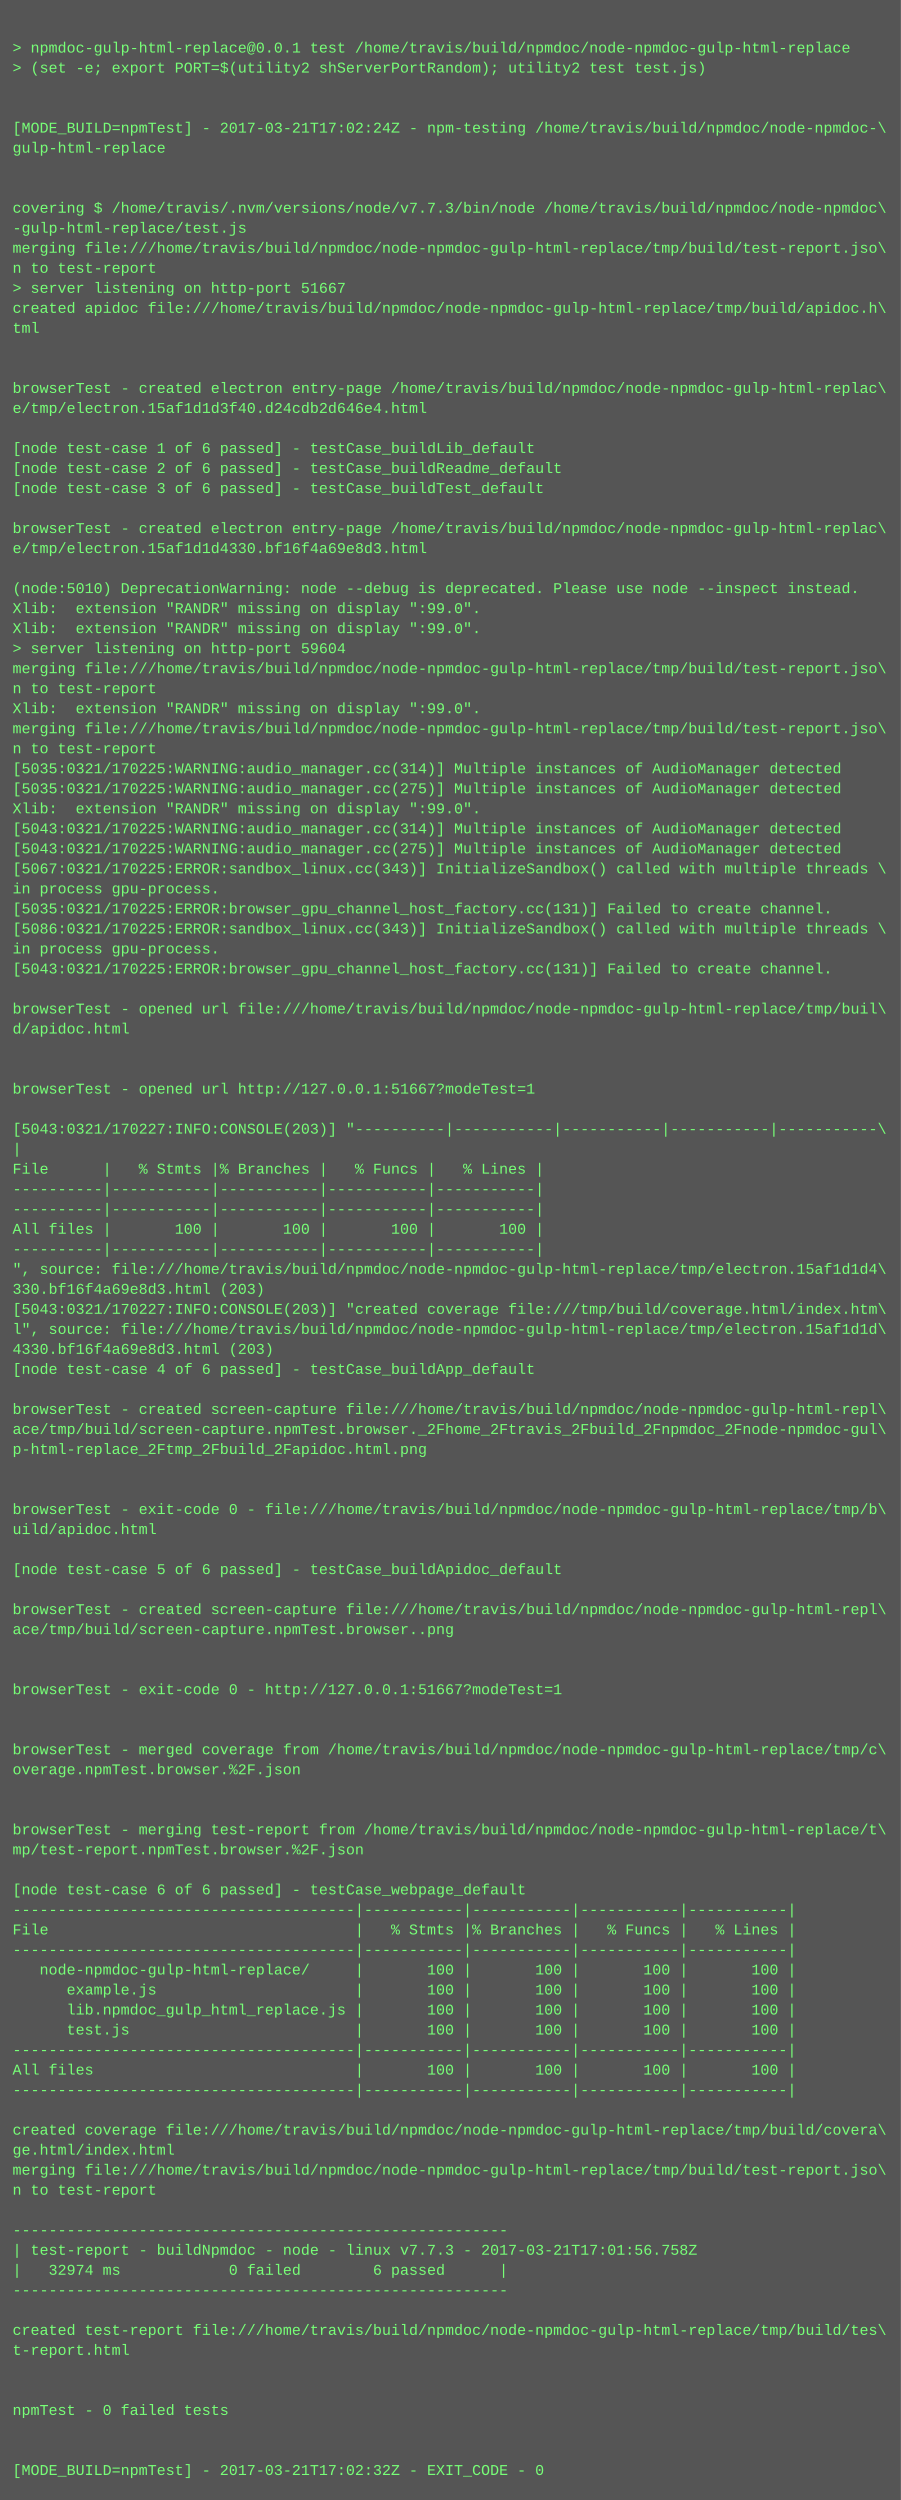
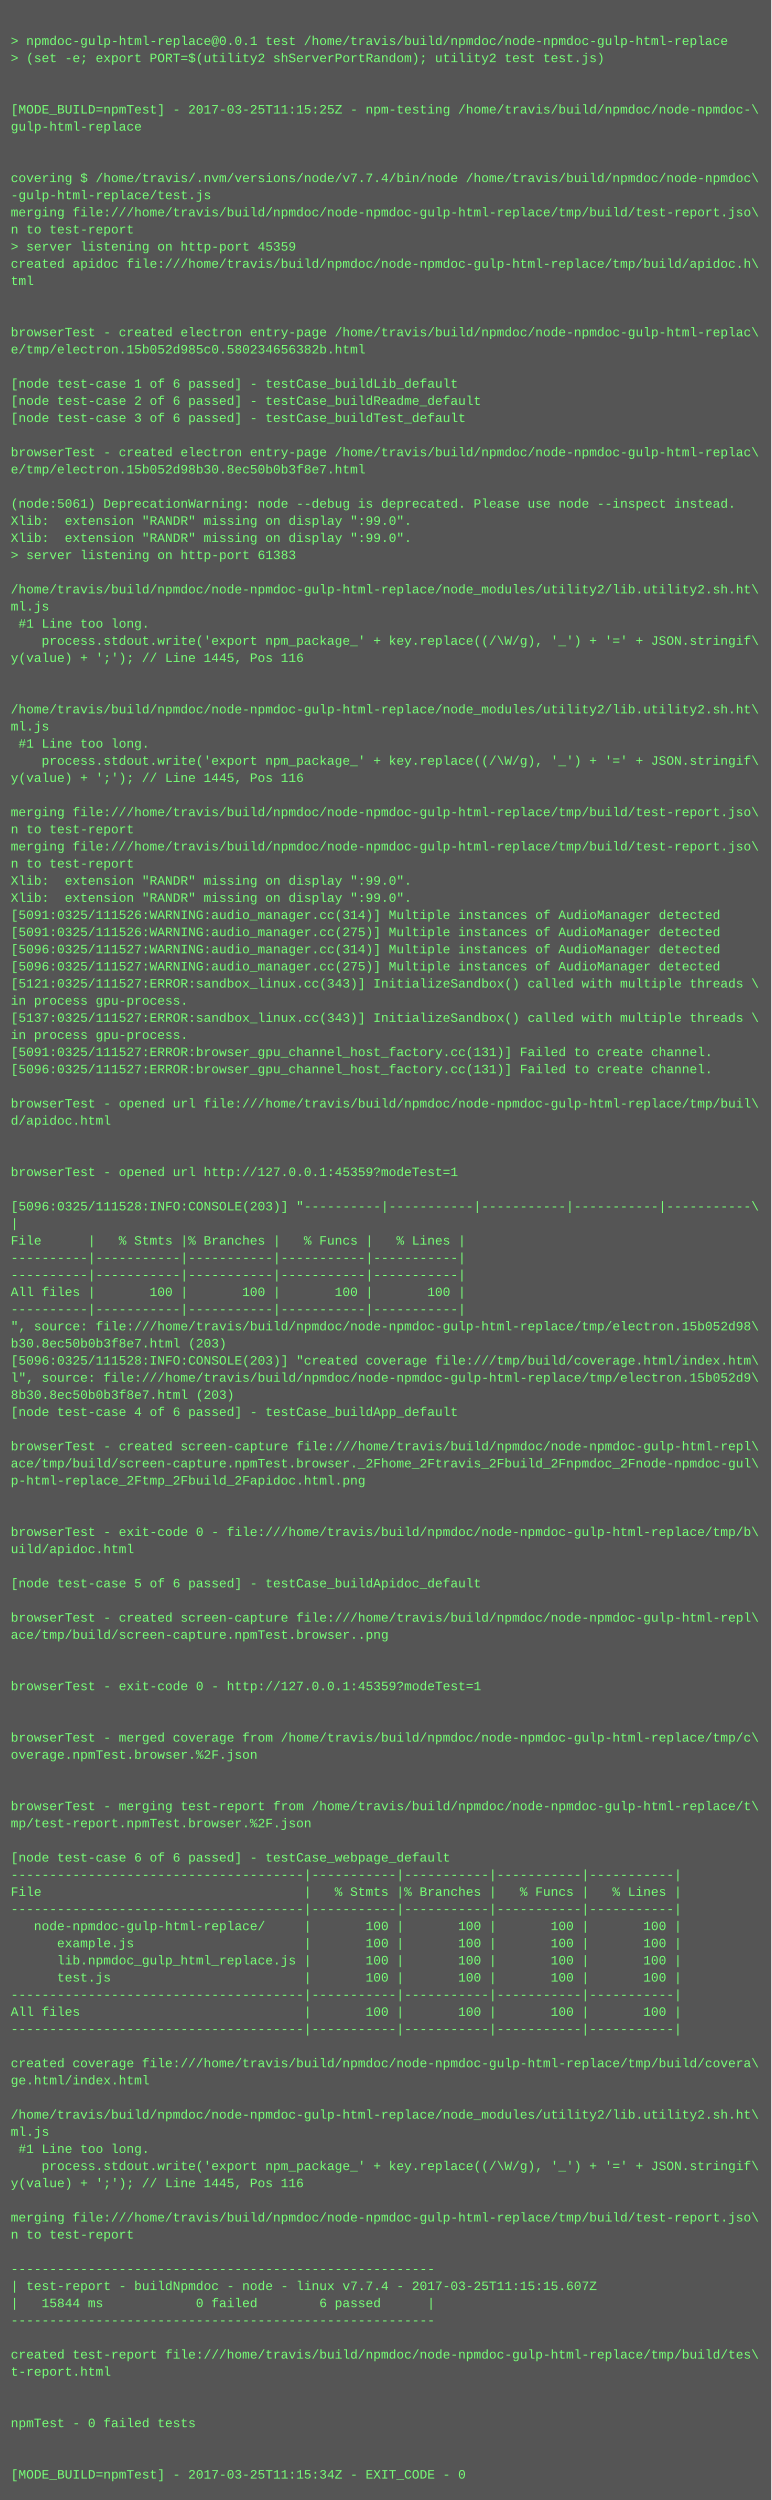
- <svg xmlns="http://www.w3.org/2000/svg" height="1998" width="720">
-   <rect height="1998" fill="#555" width="720" />
+ <svg xmlns="http://www.w3.org/2000/svg" height="2334" width="720">
+   <rect height="2334" fill="#555" width="720" />
  <text fill="#7f7" font-family="Courier New" font-size="12" xml:space="preserve">
    <tspan x="10" y="26" />
    <tspan x="10" y="42">&gt; npmdoc-gulp-html-replace@0.0.1 test /home/travis/build/npmdoc/node-npmdoc-gulp-html-replace</tspan>
    <tspan x="10" y="58">&gt; (set -e; export PORT=$(utility2 shServerPortRandom); utility2 test test.js)</tspan>
    <tspan x="10" y="74" />
    <tspan x="10" y="90" />
-     <tspan x="10" y="106">[MODE_BUILD=npmTest] - 2017-03-21T17:02:24Z - npm-testing /home/travis/build/npmdoc/node-npmdoc-\</tspan>
+     <tspan x="10" y="106">[MODE_BUILD=npmTest] - 2017-03-25T11:15:25Z - npm-testing /home/travis/build/npmdoc/node-npmdoc-\</tspan>
    <tspan x="10" y="122">gulp-html-replace</tspan>
    <tspan x="10" y="138" />
    <tspan x="10" y="154" />
-     <tspan x="10" y="170">covering $ /home/travis/.nvm/versions/node/v7.7.3/bin/node /home/travis/build/npmdoc/node-npmdoc\</tspan>
+     <tspan x="10" y="170">covering $ /home/travis/.nvm/versions/node/v7.7.4/bin/node /home/travis/build/npmdoc/node-npmdoc\</tspan>
    <tspan x="10" y="186">-gulp-html-replace/test.js</tspan>
    <tspan x="10" y="202">merging file:///home/travis/build/npmdoc/node-npmdoc-gulp-html-replace/tmp/build/test-report.jso\</tspan>
    <tspan x="10" y="218">n to test-report</tspan>
-     <tspan x="10" y="234">&gt; server listening on http-port 51667</tspan>
+     <tspan x="10" y="234">&gt; server listening on http-port 45359</tspan>
    <tspan x="10" y="250">created apidoc file:///home/travis/build/npmdoc/node-npmdoc-gulp-html-replace/tmp/build/apidoc.h\</tspan>
    <tspan x="10" y="266">tml</tspan>
    <tspan x="10" y="282" />
    <tspan x="10" y="298" />
    <tspan x="10" y="314">browserTest - created electron entry-page /home/travis/build/npmdoc/node-npmdoc-gulp-html-replac\</tspan>
-     <tspan x="10" y="330">e/tmp/electron.15af1d1d3f40.d24cdb2d646e4.html</tspan>
+     <tspan x="10" y="330">e/tmp/electron.15b052d985c0.580234656382b.html</tspan>
    <tspan x="10" y="346" />
    <tspan x="10" y="362">[node test-case 1 of 6 passed] - testCase_buildLib_default</tspan>
    <tspan x="10" y="378">[node test-case 2 of 6 passed] - testCase_buildReadme_default</tspan>
    <tspan x="10" y="394">[node test-case 3 of 6 passed] - testCase_buildTest_default</tspan>
    <tspan x="10" y="410" />
    <tspan x="10" y="426">browserTest - created electron entry-page /home/travis/build/npmdoc/node-npmdoc-gulp-html-replac\</tspan>
-     <tspan x="10" y="442">e/tmp/electron.15af1d1d4330.bf16f4a69e8d3.html</tspan>
+     <tspan x="10" y="442">e/tmp/electron.15b052d98b30.8ec50b0b3f8e7.html</tspan>
    <tspan x="10" y="458" />
-     <tspan x="10" y="474">(node:5010) DeprecationWarning: node --debug is deprecated. Please use node --inspect instead.</tspan>
+     <tspan x="10" y="474">(node:5061) DeprecationWarning: node --debug is deprecated. Please use node --inspect instead.</tspan>
    <tspan x="10" y="490">Xlib:  extension "RANDR" missing on display ":99.0".</tspan>
    <tspan x="10" y="506">Xlib:  extension "RANDR" missing on display ":99.0".</tspan>
-     <tspan x="10" y="522">&gt; server listening on http-port 59604</tspan>
-     <tspan x="10" y="538">merging file:///home/travis/build/npmdoc/node-npmdoc-gulp-html-replace/tmp/build/test-report.jso\</tspan>
-     <tspan x="10" y="554">n to test-report</tspan>
-     <tspan x="10" y="570">Xlib:  extension "RANDR" missing on display ":99.0".</tspan>
-     <tspan x="10" y="586">merging file:///home/travis/build/npmdoc/node-npmdoc-gulp-html-replace/tmp/build/test-report.jso\</tspan>
-     <tspan x="10" y="602">n to test-report</tspan>
-     <tspan x="10" y="618">[5035:0321/170225:WARNING:audio_manager.cc(314)] Multiple instances of AudioManager detected</tspan>
-     <tspan x="10" y="634">[5035:0321/170225:WARNING:audio_manager.cc(275)] Multiple instances of AudioManager detected</tspan>
-     <tspan x="10" y="650">Xlib:  extension "RANDR" missing on display ":99.0".</tspan>
-     <tspan x="10" y="666">[5043:0321/170225:WARNING:audio_manager.cc(314)] Multiple instances of AudioManager detected</tspan>
-     <tspan x="10" y="682">[5043:0321/170225:WARNING:audio_manager.cc(275)] Multiple instances of AudioManager detected</tspan>
-     <tspan x="10" y="698">[5067:0321/170225:ERROR:sandbox_linux.cc(343)] InitializeSandbox() called with multiple threads \</tspan>
-     <tspan x="10" y="714">in process gpu-process. </tspan>
-     <tspan x="10" y="730">[5035:0321/170225:ERROR:browser_gpu_channel_host_factory.cc(131)] Failed to create channel.</tspan>
-     <tspan x="10" y="746">[5086:0321/170225:ERROR:sandbox_linux.cc(343)] InitializeSandbox() called with multiple threads \</tspan>
-     <tspan x="10" y="762">in process gpu-process. </tspan>
-     <tspan x="10" y="778">[5043:0321/170225:ERROR:browser_gpu_channel_host_factory.cc(131)] Failed to create channel.</tspan>
-     <tspan x="10" y="794" />
-     <tspan x="10" y="810">browserTest - opened url file:///home/travis/build/npmdoc/node-npmdoc-gulp-html-replace/tmp/buil\</tspan>
-     <tspan x="10" y="826">d/apidoc.html</tspan>
-     <tspan x="10" y="842" />
-     <tspan x="10" y="858" />
-     <tspan x="10" y="874">browserTest - opened url http://127.0.0.1:51667?modeTest=1</tspan>
-     <tspan x="10" y="890" />
-     <tspan x="10" y="906">[5043:0321/170227:INFO:CONSOLE(203)] "----------|-----------|-----------|-----------|-----------\</tspan>
-     <tspan x="10" y="922">|</tspan>
-     <tspan x="10" y="938">File      |   % Stmts |% Branches |   % Funcs |   % Lines |</tspan>
-     <tspan x="10" y="954">----------|-----------|-----------|-----------|-----------|</tspan>
-     <tspan x="10" y="970">----------|-----------|-----------|-----------|-----------|</tspan>
-     <tspan x="10" y="986">All files |       100 |       100 |       100 |       100 |</tspan>
-     <tspan x="10" y="1002">----------|-----------|-----------|-----------|-----------|</tspan>
-     <tspan x="10" y="1018">", source: file:///home/travis/build/npmdoc/node-npmdoc-gulp-html-replace/tmp/electron.15af1d1d4\</tspan>
-     <tspan x="10" y="1034">330.bf16f4a69e8d3.html (203)</tspan>
-     <tspan x="10" y="1050">[5043:0321/170227:INFO:CONSOLE(203)] "created coverage file:///tmp/build/coverage.html/index.htm\</tspan>
-     <tspan x="10" y="1066">l", source: file:///home/travis/build/npmdoc/node-npmdoc-gulp-html-replace/tmp/electron.15af1d1d\</tspan>
-     <tspan x="10" y="1082">4330.bf16f4a69e8d3.html (203)</tspan>
-     <tspan x="10" y="1098">[node test-case 4 of 6 passed] - testCase_buildApp_default</tspan>
+     <tspan x="10" y="522">&gt; server listening on http-port 61383</tspan>
+     <tspan x="10" y="538" />
+     <tspan x="10" y="554">/home/travis/build/npmdoc/node-npmdoc-gulp-html-replace/node_modules/utility2/lib.utility2.sh.ht\</tspan>
+     <tspan x="10" y="570">ml.js</tspan>
+     <tspan x="10" y="586"> #1 Line too long.</tspan>
+     <tspan x="10" y="602">    process.stdout.write('export npm_package_' + key.replace((/\W/g), '_') + '=' + JSON.stringif\</tspan>
+     <tspan x="10" y="618">y(value) + ';'); // Line 1445, Pos 116</tspan>
+     <tspan x="10" y="634" />
+     <tspan x="10" y="650" />
+     <tspan x="10" y="666">/home/travis/build/npmdoc/node-npmdoc-gulp-html-replace/node_modules/utility2/lib.utility2.sh.ht\</tspan>
+     <tspan x="10" y="682">ml.js</tspan>
+     <tspan x="10" y="698"> #1 Line too long.</tspan>
+     <tspan x="10" y="714">    process.stdout.write('export npm_package_' + key.replace((/\W/g), '_') + '=' + JSON.stringif\</tspan>
+     <tspan x="10" y="730">y(value) + ';'); // Line 1445, Pos 116</tspan>
+     <tspan x="10" y="746" />
+     <tspan x="10" y="762">merging file:///home/travis/build/npmdoc/node-npmdoc-gulp-html-replace/tmp/build/test-report.jso\</tspan>
+     <tspan x="10" y="778">n to test-report</tspan>
+     <tspan x="10" y="794">merging file:///home/travis/build/npmdoc/node-npmdoc-gulp-html-replace/tmp/build/test-report.jso\</tspan>
+     <tspan x="10" y="810">n to test-report</tspan>
+     <tspan x="10" y="826">Xlib:  extension "RANDR" missing on display ":99.0".</tspan>
+     <tspan x="10" y="842">Xlib:  extension "RANDR" missing on display ":99.0".</tspan>
+     <tspan x="10" y="858">[5091:0325/111526:WARNING:audio_manager.cc(314)] Multiple instances of AudioManager detected</tspan>
+     <tspan x="10" y="874">[5091:0325/111526:WARNING:audio_manager.cc(275)] Multiple instances of AudioManager detected</tspan>
+     <tspan x="10" y="890">[5096:0325/111527:WARNING:audio_manager.cc(314)] Multiple instances of AudioManager detected</tspan>
+     <tspan x="10" y="906">[5096:0325/111527:WARNING:audio_manager.cc(275)] Multiple instances of AudioManager detected</tspan>
+     <tspan x="10" y="922">[5121:0325/111527:ERROR:sandbox_linux.cc(343)] InitializeSandbox() called with multiple threads \</tspan>
+     <tspan x="10" y="938">in process gpu-process. </tspan>
+     <tspan x="10" y="954">[5137:0325/111527:ERROR:sandbox_linux.cc(343)] InitializeSandbox() called with multiple threads \</tspan>
+     <tspan x="10" y="970">in process gpu-process. </tspan>
+     <tspan x="10" y="986">[5091:0325/111527:ERROR:browser_gpu_channel_host_factory.cc(131)] Failed to create channel.</tspan>
+     <tspan x="10" y="1002">[5096:0325/111527:ERROR:browser_gpu_channel_host_factory.cc(131)] Failed to create channel.</tspan>
+     <tspan x="10" y="1018" />
+     <tspan x="10" y="1034">browserTest - opened url file:///home/travis/build/npmdoc/node-npmdoc-gulp-html-replace/tmp/buil\</tspan>
+     <tspan x="10" y="1050">d/apidoc.html</tspan>
+     <tspan x="10" y="1066" />
+     <tspan x="10" y="1082" />
+     <tspan x="10" y="1098">browserTest - opened url http://127.0.0.1:45359?modeTest=1</tspan>
    <tspan x="10" y="1114" />
-     <tspan x="10" y="1130">browserTest - created screen-capture file:///home/travis/build/npmdoc/node-npmdoc-gulp-html-repl\</tspan>
-     <tspan x="10" y="1146">ace/tmp/build/screen-capture.npmTest.browser._2Fhome_2Ftravis_2Fbuild_2Fnpmdoc_2Fnode-npmdoc-gul\</tspan>
-     <tspan x="10" y="1162">p-html-replace_2Ftmp_2Fbuild_2Fapidoc.html.png</tspan>
-     <tspan x="10" y="1178" />
-     <tspan x="10" y="1194" />
-     <tspan x="10" y="1210">browserTest - exit-code 0 - file:///home/travis/build/npmdoc/node-npmdoc-gulp-html-replace/tmp/b\</tspan>
-     <tspan x="10" y="1226">uild/apidoc.html</tspan>
-     <tspan x="10" y="1242" />
-     <tspan x="10" y="1258">[node test-case 5 of 6 passed] - testCase_buildApidoc_default</tspan>
-     <tspan x="10" y="1274" />
-     <tspan x="10" y="1290">browserTest - created screen-capture file:///home/travis/build/npmdoc/node-npmdoc-gulp-html-repl\</tspan>
-     <tspan x="10" y="1306">ace/tmp/build/screen-capture.npmTest.browser..png</tspan>
-     <tspan x="10" y="1322" />
+     <tspan x="10" y="1130">[5096:0325/111528:INFO:CONSOLE(203)] "----------|-----------|-----------|-----------|-----------\</tspan>
+     <tspan x="10" y="1146">|</tspan>
+     <tspan x="10" y="1162">File      |   % Stmts |% Branches |   % Funcs |   % Lines |</tspan>
+     <tspan x="10" y="1178">----------|-----------|-----------|-----------|-----------|</tspan>
+     <tspan x="10" y="1194">----------|-----------|-----------|-----------|-----------|</tspan>
+     <tspan x="10" y="1210">All files |       100 |       100 |       100 |       100 |</tspan>
+     <tspan x="10" y="1226">----------|-----------|-----------|-----------|-----------|</tspan>
+     <tspan x="10" y="1242">", source: file:///home/travis/build/npmdoc/node-npmdoc-gulp-html-replace/tmp/electron.15b052d98\</tspan>
+     <tspan x="10" y="1258">b30.8ec50b0b3f8e7.html (203)</tspan>
+     <tspan x="10" y="1274">[5096:0325/111528:INFO:CONSOLE(203)] "created coverage file:///tmp/build/coverage.html/index.htm\</tspan>
+     <tspan x="10" y="1290">l", source: file:///home/travis/build/npmdoc/node-npmdoc-gulp-html-replace/tmp/electron.15b052d9\</tspan>
+     <tspan x="10" y="1306">8b30.8ec50b0b3f8e7.html (203)</tspan>
+     <tspan x="10" y="1322">[node test-case 4 of 6 passed] - testCase_buildApp_default</tspan>
    <tspan x="10" y="1338" />
-     <tspan x="10" y="1354">browserTest - exit-code 0 - http://127.0.0.1:51667?modeTest=1</tspan>
-     <tspan x="10" y="1370" />
-     <tspan x="10" y="1386" />
-     <tspan x="10" y="1402">browserTest - merged coverage from /home/travis/build/npmdoc/node-npmdoc-gulp-html-replace/tmp/c\</tspan>
-     <tspan x="10" y="1418">overage.npmTest.browser.%2F.json</tspan>
-     <tspan x="10" y="1434" />
-     <tspan x="10" y="1450" />
-     <tspan x="10" y="1466">browserTest - merging test-report from /home/travis/build/npmdoc/node-npmdoc-gulp-html-replace/t\</tspan>
-     <tspan x="10" y="1482">mp/test-report.npmTest.browser.%2F.json</tspan>
+     <tspan x="10" y="1354">browserTest - created screen-capture file:///home/travis/build/npmdoc/node-npmdoc-gulp-html-repl\</tspan>
+     <tspan x="10" y="1370">ace/tmp/build/screen-capture.npmTest.browser._2Fhome_2Ftravis_2Fbuild_2Fnpmdoc_2Fnode-npmdoc-gul\</tspan>
+     <tspan x="10" y="1386">p-html-replace_2Ftmp_2Fbuild_2Fapidoc.html.png</tspan>
+     <tspan x="10" y="1402" />
+     <tspan x="10" y="1418" />
+     <tspan x="10" y="1434">browserTest - exit-code 0 - file:///home/travis/build/npmdoc/node-npmdoc-gulp-html-replace/tmp/b\</tspan>
+     <tspan x="10" y="1450">uild/apidoc.html</tspan>
+     <tspan x="10" y="1466" />
+     <tspan x="10" y="1482">[node test-case 5 of 6 passed] - testCase_buildApidoc_default</tspan>
    <tspan x="10" y="1498" />
-     <tspan x="10" y="1514">[node test-case 6 of 6 passed] - testCase_webpage_default</tspan>
-     <tspan x="10" y="1530">--------------------------------------|-----------|-----------|-----------|-----------|</tspan>
-     <tspan x="10" y="1546">File                                  |   % Stmts |% Branches |   % Funcs |   % Lines |</tspan>
-     <tspan x="10" y="1562">--------------------------------------|-----------|-----------|-----------|-----------|</tspan>
-     <tspan x="10" y="1578">   node-npmdoc-gulp-html-replace/     |       100 |       100 |       100 |       100 |</tspan>
-     <tspan x="10" y="1594">      example.js                      |       100 |       100 |       100 |       100 |</tspan>
-     <tspan x="10" y="1610">      lib.npmdoc_gulp_html_replace.js |       100 |       100 |       100 |       100 |</tspan>
-     <tspan x="10" y="1626">      test.js                         |       100 |       100 |       100 |       100 |</tspan>
-     <tspan x="10" y="1642">--------------------------------------|-----------|-----------|-----------|-----------|</tspan>
-     <tspan x="10" y="1658">All files                             |       100 |       100 |       100 |       100 |</tspan>
-     <tspan x="10" y="1674">--------------------------------------|-----------|-----------|-----------|-----------|</tspan>
-     <tspan x="10" y="1690" />
-     <tspan x="10" y="1706">created coverage file:///home/travis/build/npmdoc/node-npmdoc-gulp-html-replace/tmp/build/covera\</tspan>
-     <tspan x="10" y="1722">ge.html/index.html</tspan>
-     <tspan x="10" y="1738">merging file:///home/travis/build/npmdoc/node-npmdoc-gulp-html-replace/tmp/build/test-report.jso\</tspan>
-     <tspan x="10" y="1754">n to test-report</tspan>
-     <tspan x="10" y="1770" />
-     <tspan x="10" y="1786">-------------------------------------------------------</tspan>
-     <tspan x="10" y="1802">| test-report - buildNpmdoc - node - linux v7.7.3 - 2017-03-21T17:01:56.758Z</tspan>
-     <tspan x="10" y="1818">|   32974 ms            0 failed        6 passed      |</tspan>
-     <tspan x="10" y="1834">-------------------------------------------------------</tspan>
-     <tspan x="10" y="1850" />
-     <tspan x="10" y="1866">created test-report file:///home/travis/build/npmdoc/node-npmdoc-gulp-html-replace/tmp/build/tes\</tspan>
-     <tspan x="10" y="1882">t-report.html</tspan>
-     <tspan x="10" y="1898" />
+     <tspan x="10" y="1514">browserTest - created screen-capture file:///home/travis/build/npmdoc/node-npmdoc-gulp-html-repl\</tspan>
+     <tspan x="10" y="1530">ace/tmp/build/screen-capture.npmTest.browser..png</tspan>
+     <tspan x="10" y="1546" />
+     <tspan x="10" y="1562" />
+     <tspan x="10" y="1578">browserTest - exit-code 0 - http://127.0.0.1:45359?modeTest=1</tspan>
+     <tspan x="10" y="1594" />
+     <tspan x="10" y="1610" />
+     <tspan x="10" y="1626">browserTest - merged coverage from /home/travis/build/npmdoc/node-npmdoc-gulp-html-replace/tmp/c\</tspan>
+     <tspan x="10" y="1642">overage.npmTest.browser.%2F.json</tspan>
+     <tspan x="10" y="1658" />
+     <tspan x="10" y="1674" />
+     <tspan x="10" y="1690">browserTest - merging test-report from /home/travis/build/npmdoc/node-npmdoc-gulp-html-replace/t\</tspan>
+     <tspan x="10" y="1706">mp/test-report.npmTest.browser.%2F.json</tspan>
+     <tspan x="10" y="1722" />
+     <tspan x="10" y="1738">[node test-case 6 of 6 passed] - testCase_webpage_default</tspan>
+     <tspan x="10" y="1754">--------------------------------------|-----------|-----------|-----------|-----------|</tspan>
+     <tspan x="10" y="1770">File                                  |   % Stmts |% Branches |   % Funcs |   % Lines |</tspan>
+     <tspan x="10" y="1786">--------------------------------------|-----------|-----------|-----------|-----------|</tspan>
+     <tspan x="10" y="1802">   node-npmdoc-gulp-html-replace/     |       100 |       100 |       100 |       100 |</tspan>
+     <tspan x="10" y="1818">      example.js                      |       100 |       100 |       100 |       100 |</tspan>
+     <tspan x="10" y="1834">      lib.npmdoc_gulp_html_replace.js |       100 |       100 |       100 |       100 |</tspan>
+     <tspan x="10" y="1850">      test.js                         |       100 |       100 |       100 |       100 |</tspan>
+     <tspan x="10" y="1866">--------------------------------------|-----------|-----------|-----------|-----------|</tspan>
+     <tspan x="10" y="1882">All files                             |       100 |       100 |       100 |       100 |</tspan>
+     <tspan x="10" y="1898">--------------------------------------|-----------|-----------|-----------|-----------|</tspan>
    <tspan x="10" y="1914" />
-     <tspan x="10" y="1930">npmTest - 0 failed tests</tspan>
-     <tspan x="10" y="1946" />
+     <tspan x="10" y="1930">created coverage file:///home/travis/build/npmdoc/node-npmdoc-gulp-html-replace/tmp/build/covera\</tspan>
+     <tspan x="10" y="1946">ge.html/index.html</tspan>
    <tspan x="10" y="1962" />
-     <tspan x="10" y="1978">[MODE_BUILD=npmTest] - 2017-03-21T17:02:32Z - EXIT_CODE - 0</tspan>
+     <tspan x="10" y="1978">/home/travis/build/npmdoc/node-npmdoc-gulp-html-replace/node_modules/utility2/lib.utility2.sh.ht\</tspan>
+     <tspan x="10" y="1994">ml.js</tspan>
+     <tspan x="10" y="2010"> #1 Line too long.</tspan>
+     <tspan x="10" y="2026">    process.stdout.write('export npm_package_' + key.replace((/\W/g), '_') + '=' + JSON.stringif\</tspan>
+     <tspan x="10" y="2042">y(value) + ';'); // Line 1445, Pos 116</tspan>
+     <tspan x="10" y="2058" />
+     <tspan x="10" y="2074">merging file:///home/travis/build/npmdoc/node-npmdoc-gulp-html-replace/tmp/build/test-report.jso\</tspan>
+     <tspan x="10" y="2090">n to test-report</tspan>
+     <tspan x="10" y="2106" />
+     <tspan x="10" y="2122">-------------------------------------------------------</tspan>
+     <tspan x="10" y="2138">| test-report - buildNpmdoc - node - linux v7.7.4 - 2017-03-25T11:15:15.607Z</tspan>
+     <tspan x="10" y="2154">|   15844 ms            0 failed        6 passed      |</tspan>
+     <tspan x="10" y="2170">-------------------------------------------------------</tspan>
+     <tspan x="10" y="2186" />
+     <tspan x="10" y="2202">created test-report file:///home/travis/build/npmdoc/node-npmdoc-gulp-html-replace/tmp/build/tes\</tspan>
+     <tspan x="10" y="2218">t-report.html</tspan>
+     <tspan x="10" y="2234" />
+     <tspan x="10" y="2250" />
+     <tspan x="10" y="2266">npmTest - 0 failed tests</tspan>
+     <tspan x="10" y="2282" />
+     <tspan x="10" y="2298" />
+     <tspan x="10" y="2314">[MODE_BUILD=npmTest] - 2017-03-25T11:15:34Z - EXIT_CODE - 0</tspan>
  </text>
</svg>
